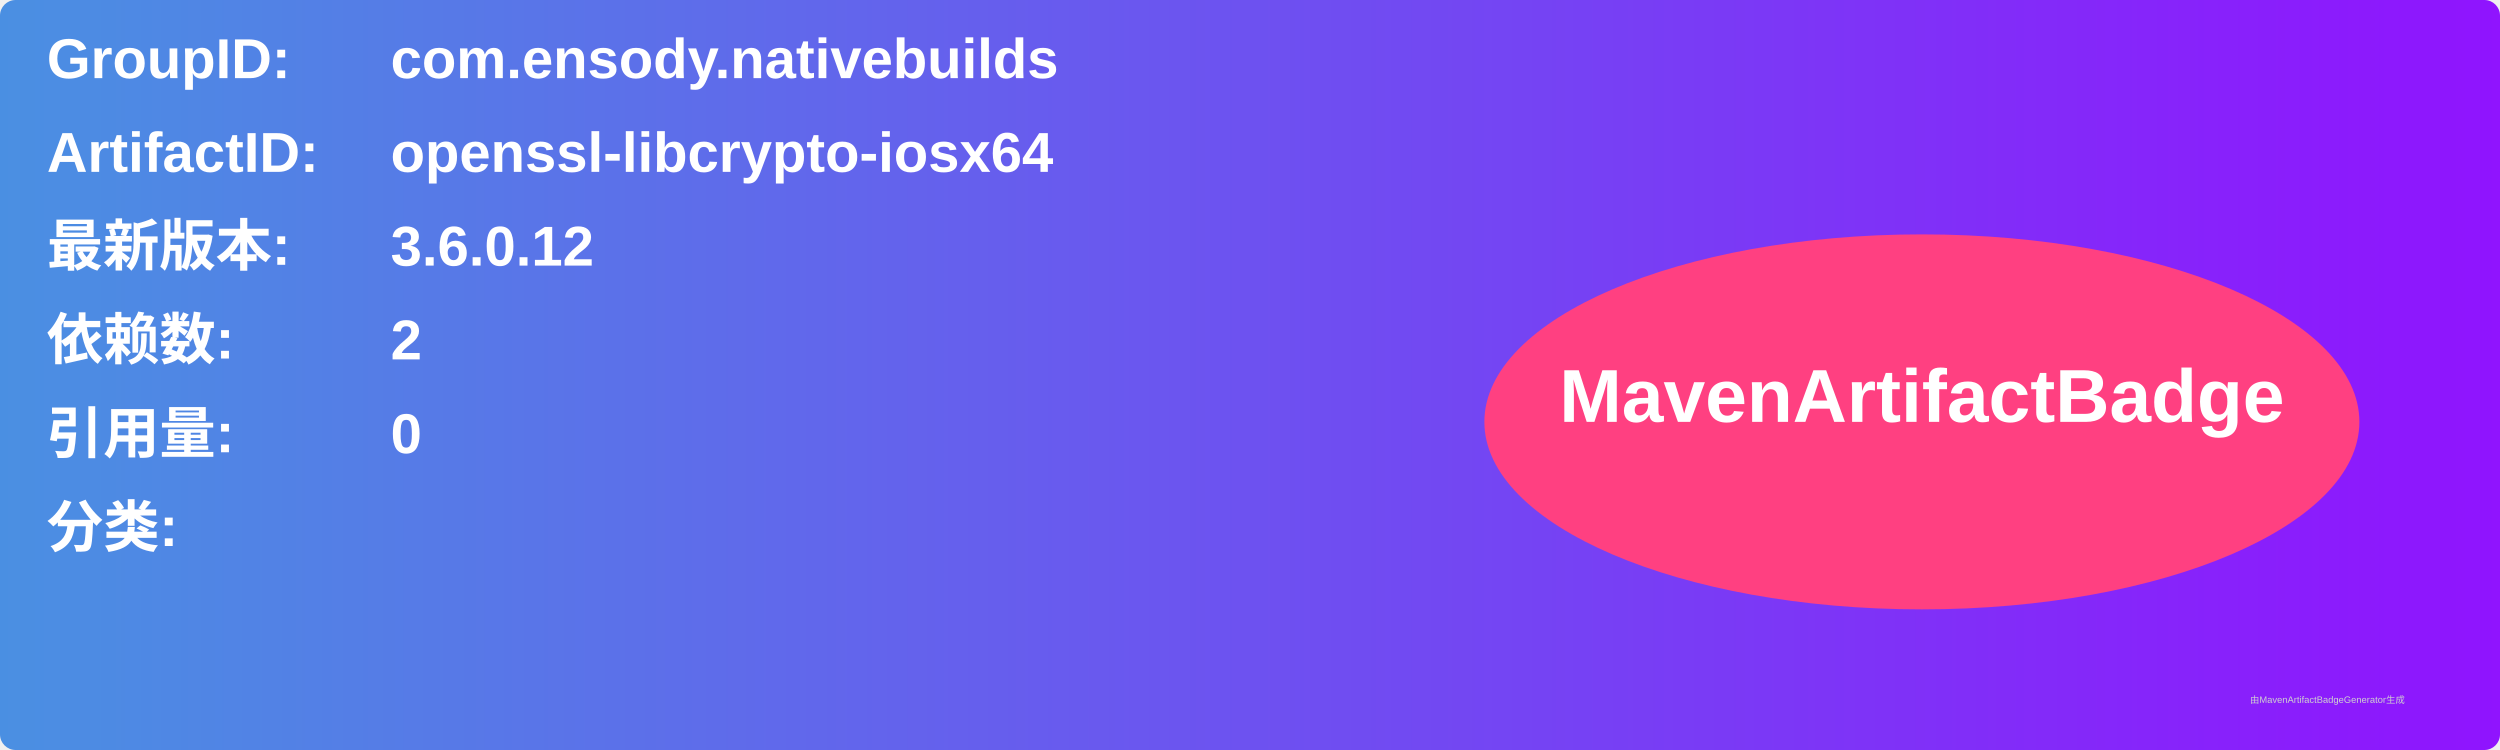
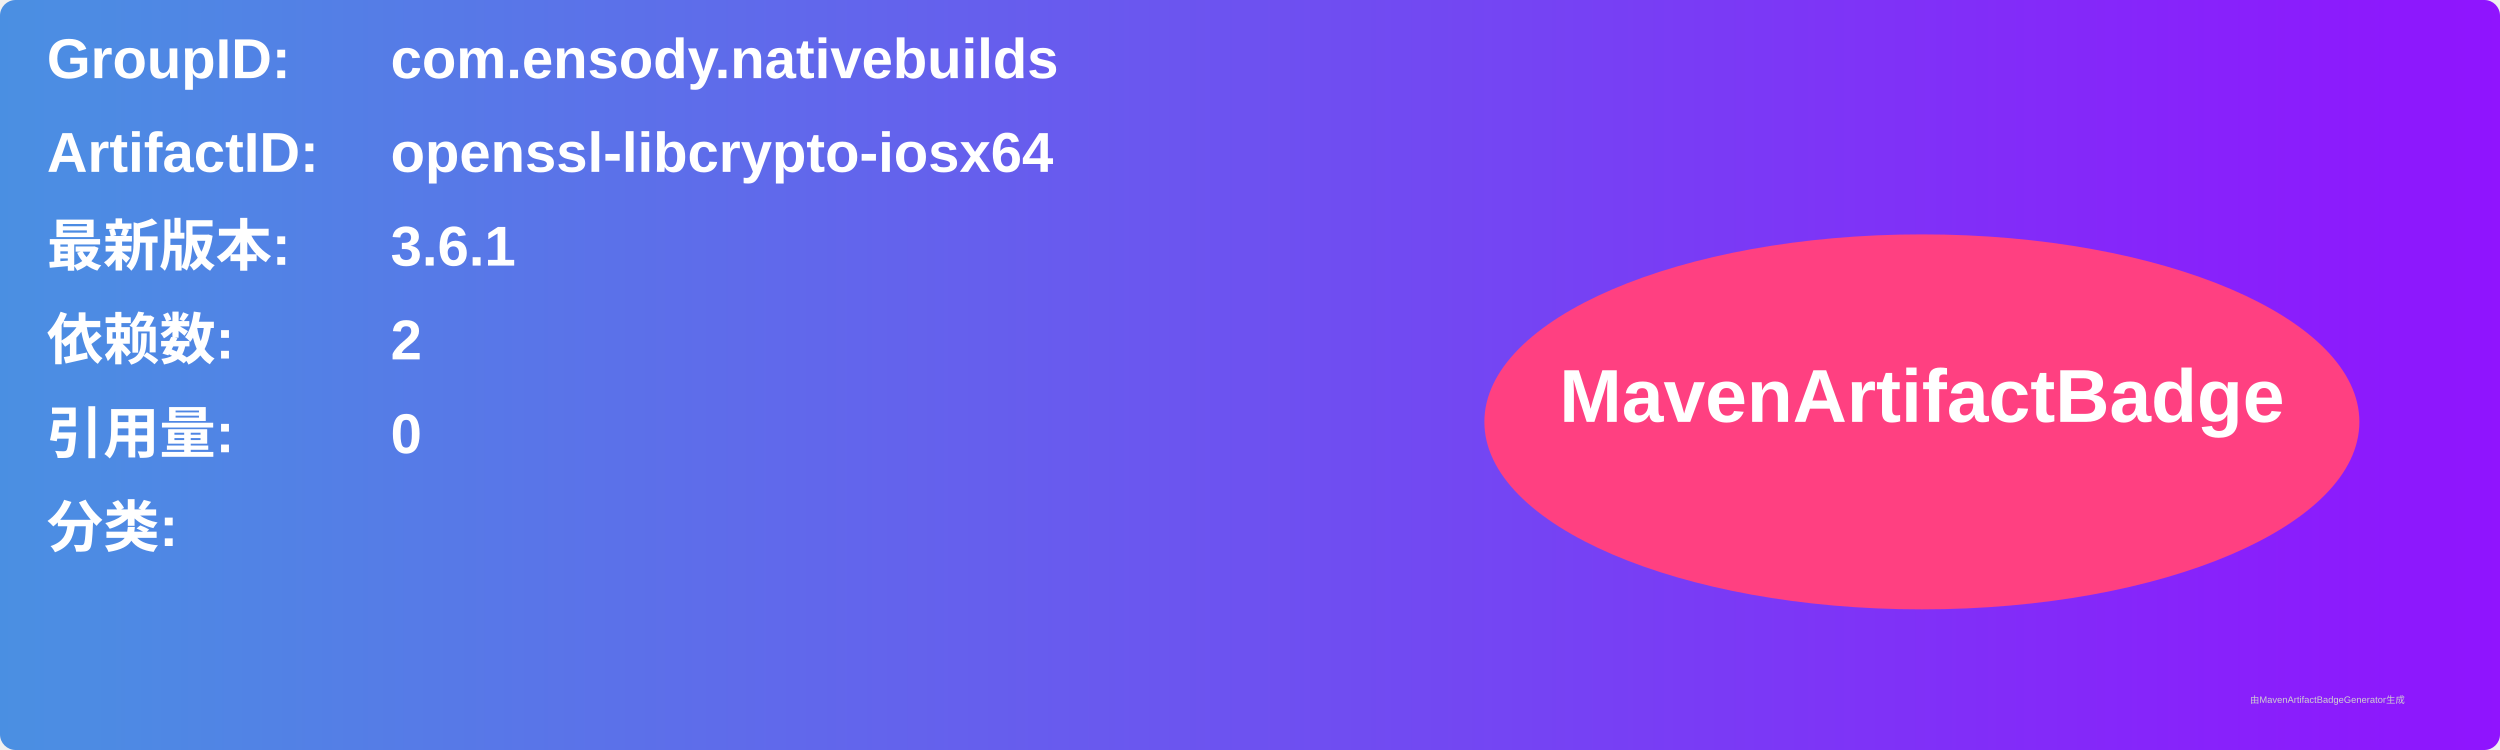
<svg xmlns="http://www.w3.org/2000/svg" width="800" height="240" viewBox="0 0 800 240">
  <linearGradient id="grad" x1="0%" y1="0%" x2="100%" y2="0%">
    <stop offset="0%" stop-color="#4a90e2" />
    <stop offset="100%" stop-color="#9013fe" />
  </linearGradient>
  <rect width="100%" height="100%" rx="5" ry="5" fill="url(#grad)" />
  <g transform="translate(15, 15)">
    <text x="0" y="10" font-family="Arial" font-size="18" fill="white" font-weight="bold" width="260">GroupID:</text>
    <text x="110" y="10" font-family="Arial" font-size="18" fill="white" font-weight="bold" width="460">com.ensody.nativebuilds</text>
    <text x="0" y="40" font-family="Arial" font-size="18" fill="white" font-weight="bold" width="260">ArtifactID:</text>
    <text x="110" y="40" font-family="Arial" font-size="18" fill="white" font-weight="bold" width="460">openssl-libcrypto-iosx64</text>
    <text x="0" y="70" font-family="Arial" font-size="18" fill="white" font-weight="bold">最新版本:</text>
    <text x="110" y="70" font-family="Arial" font-size="18" fill="white" font-weight="bold">
-       <tspan font-weight="bold">3.6.0.12</tspan>
+       <tspan font-weight="bold">3.6.1</tspan>
    </text>
    <text x="0" y="100" font-family="Arial" font-size="18" fill="white" font-weight="bold">依赖数: </text>
    <text x="110" y="100" font-family="Arial" font-size="18" fill="white">
      <tspan font-weight="bold">2</tspan>
    </text>
    <text x="0" y="130" font-family="Arial" font-size="18" fill="white" font-weight="bold">引用量: </text>
    <text x="110" y="130" font-family="Arial" font-size="18" fill="white">
      <tspan font-weight="bold">0</tspan>
    </text>
    <text x="0" y="160" font-family="Arial" font-size="18" fill="white" font-weight="bold">分类:</text>
    <text x="10" y="190" font-family="Arial" font-size="10" fill="white">
      <tspan font-weight="bold" />
    </text>
    <ellipse cx="600" cy="120" rx="140" ry="60" fill="#ff4081" />
    <text x="600" y="120" text-anchor="middle" font-family="Arial" font-size="24" fill="white" font-weight="bold">MavenArtifactBadge</text>
  </g>
  <text x="720" y="225" font-family="Arial" font-size="3" fill="#d0d0d0">由MavenArtifactBadgeGenerator生成</text>
</svg>
